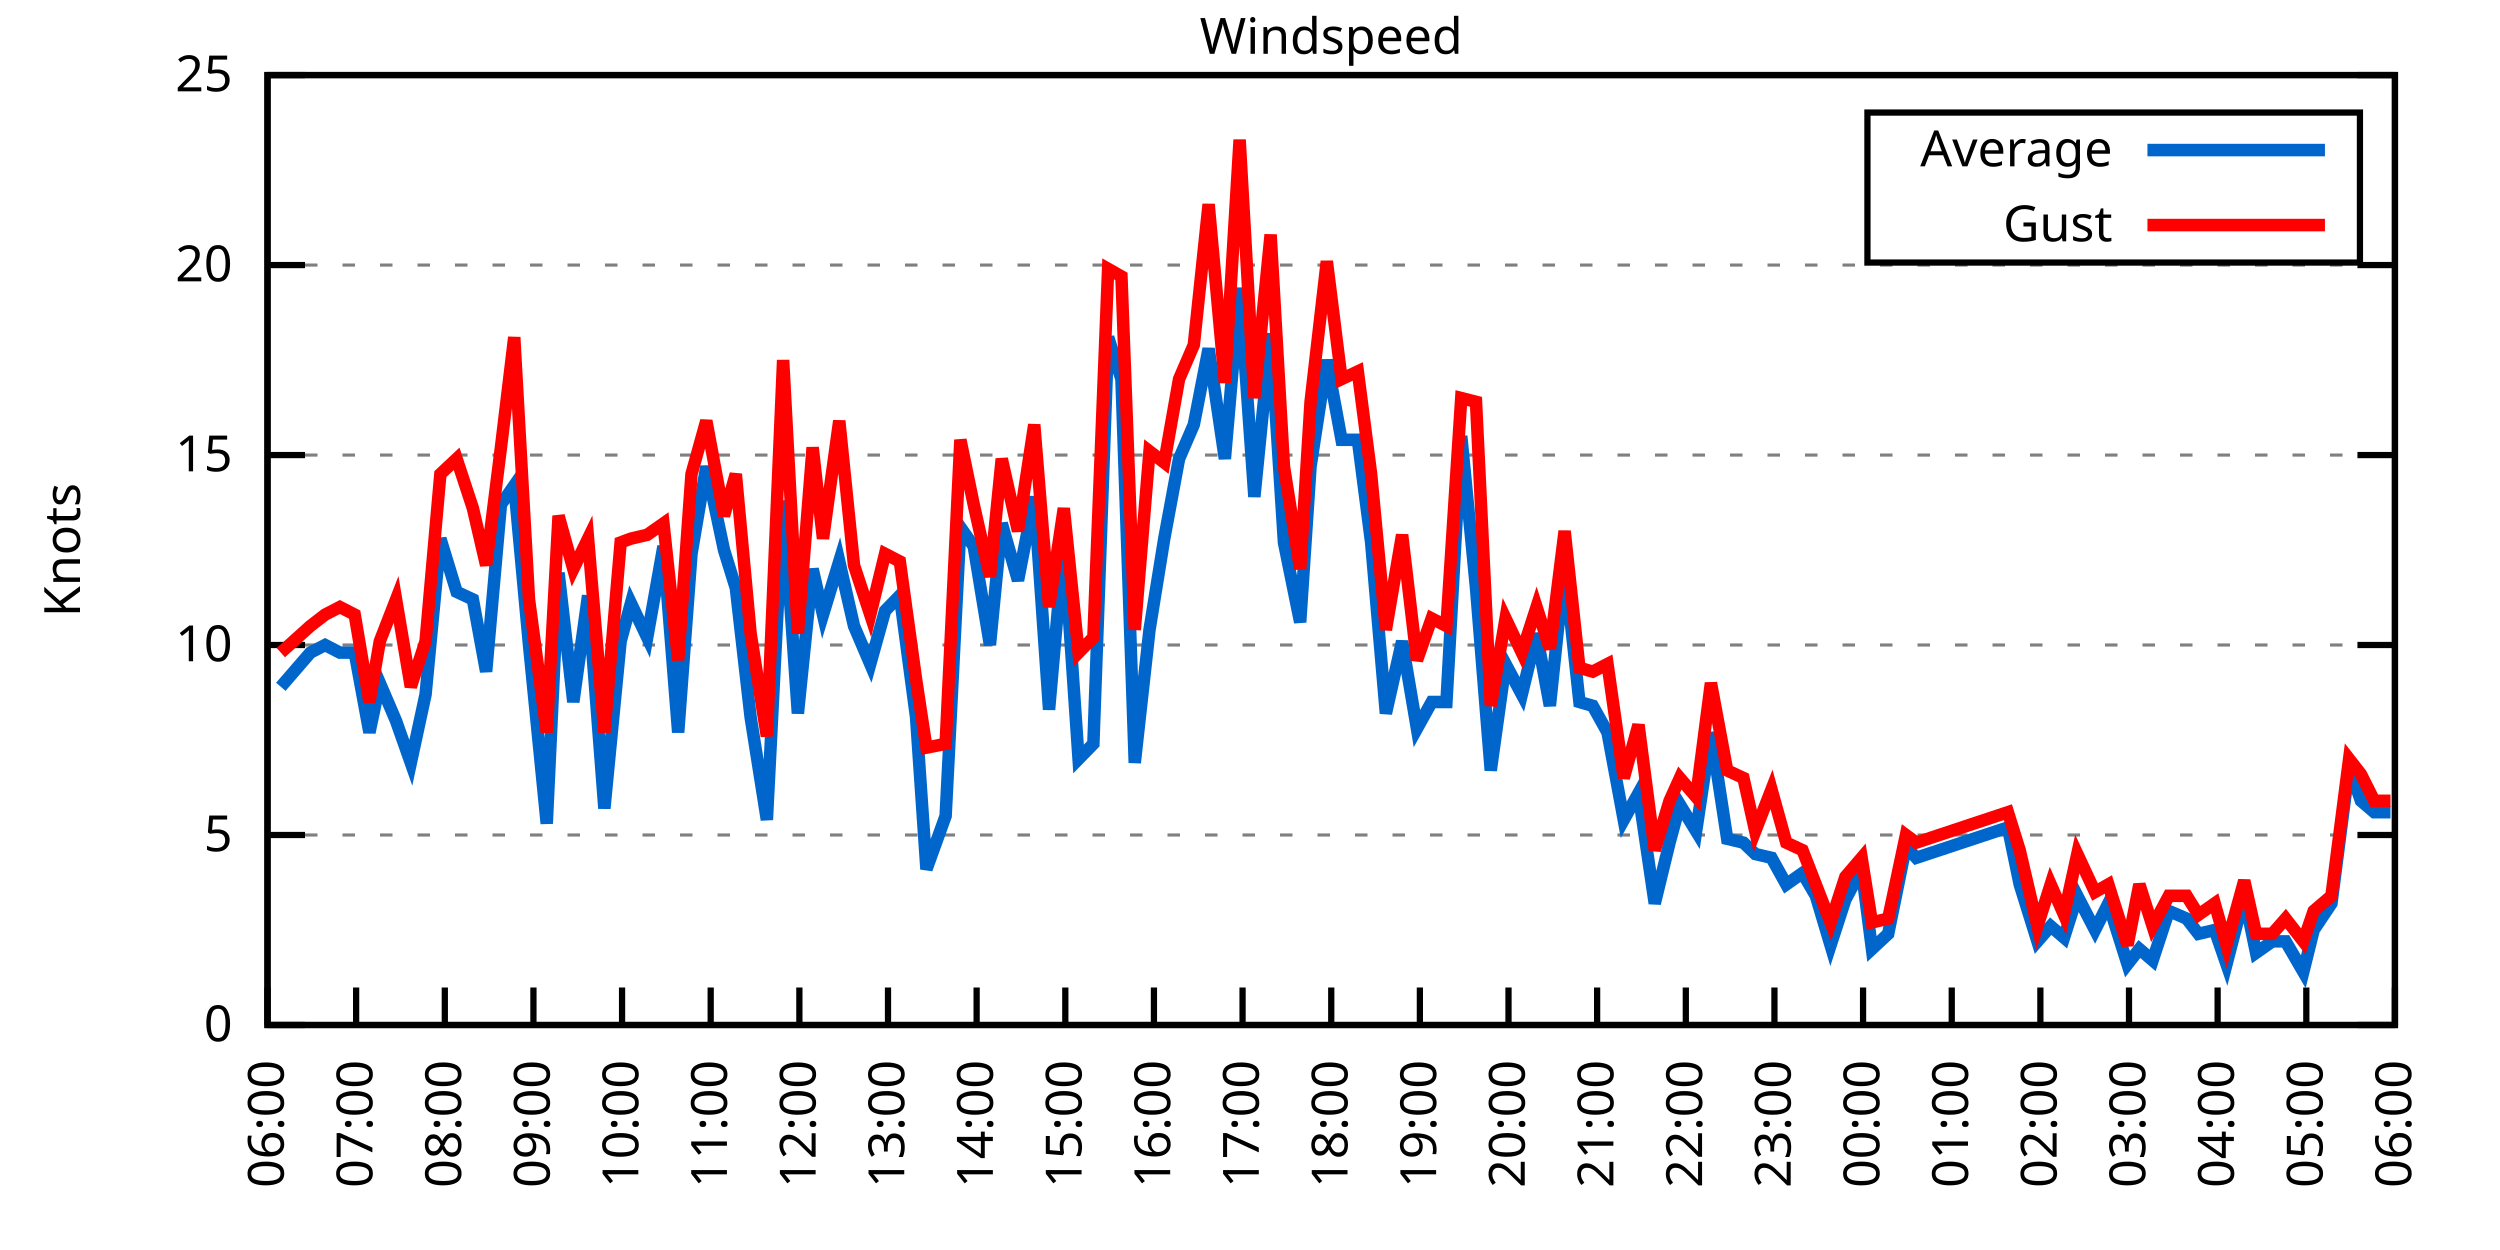
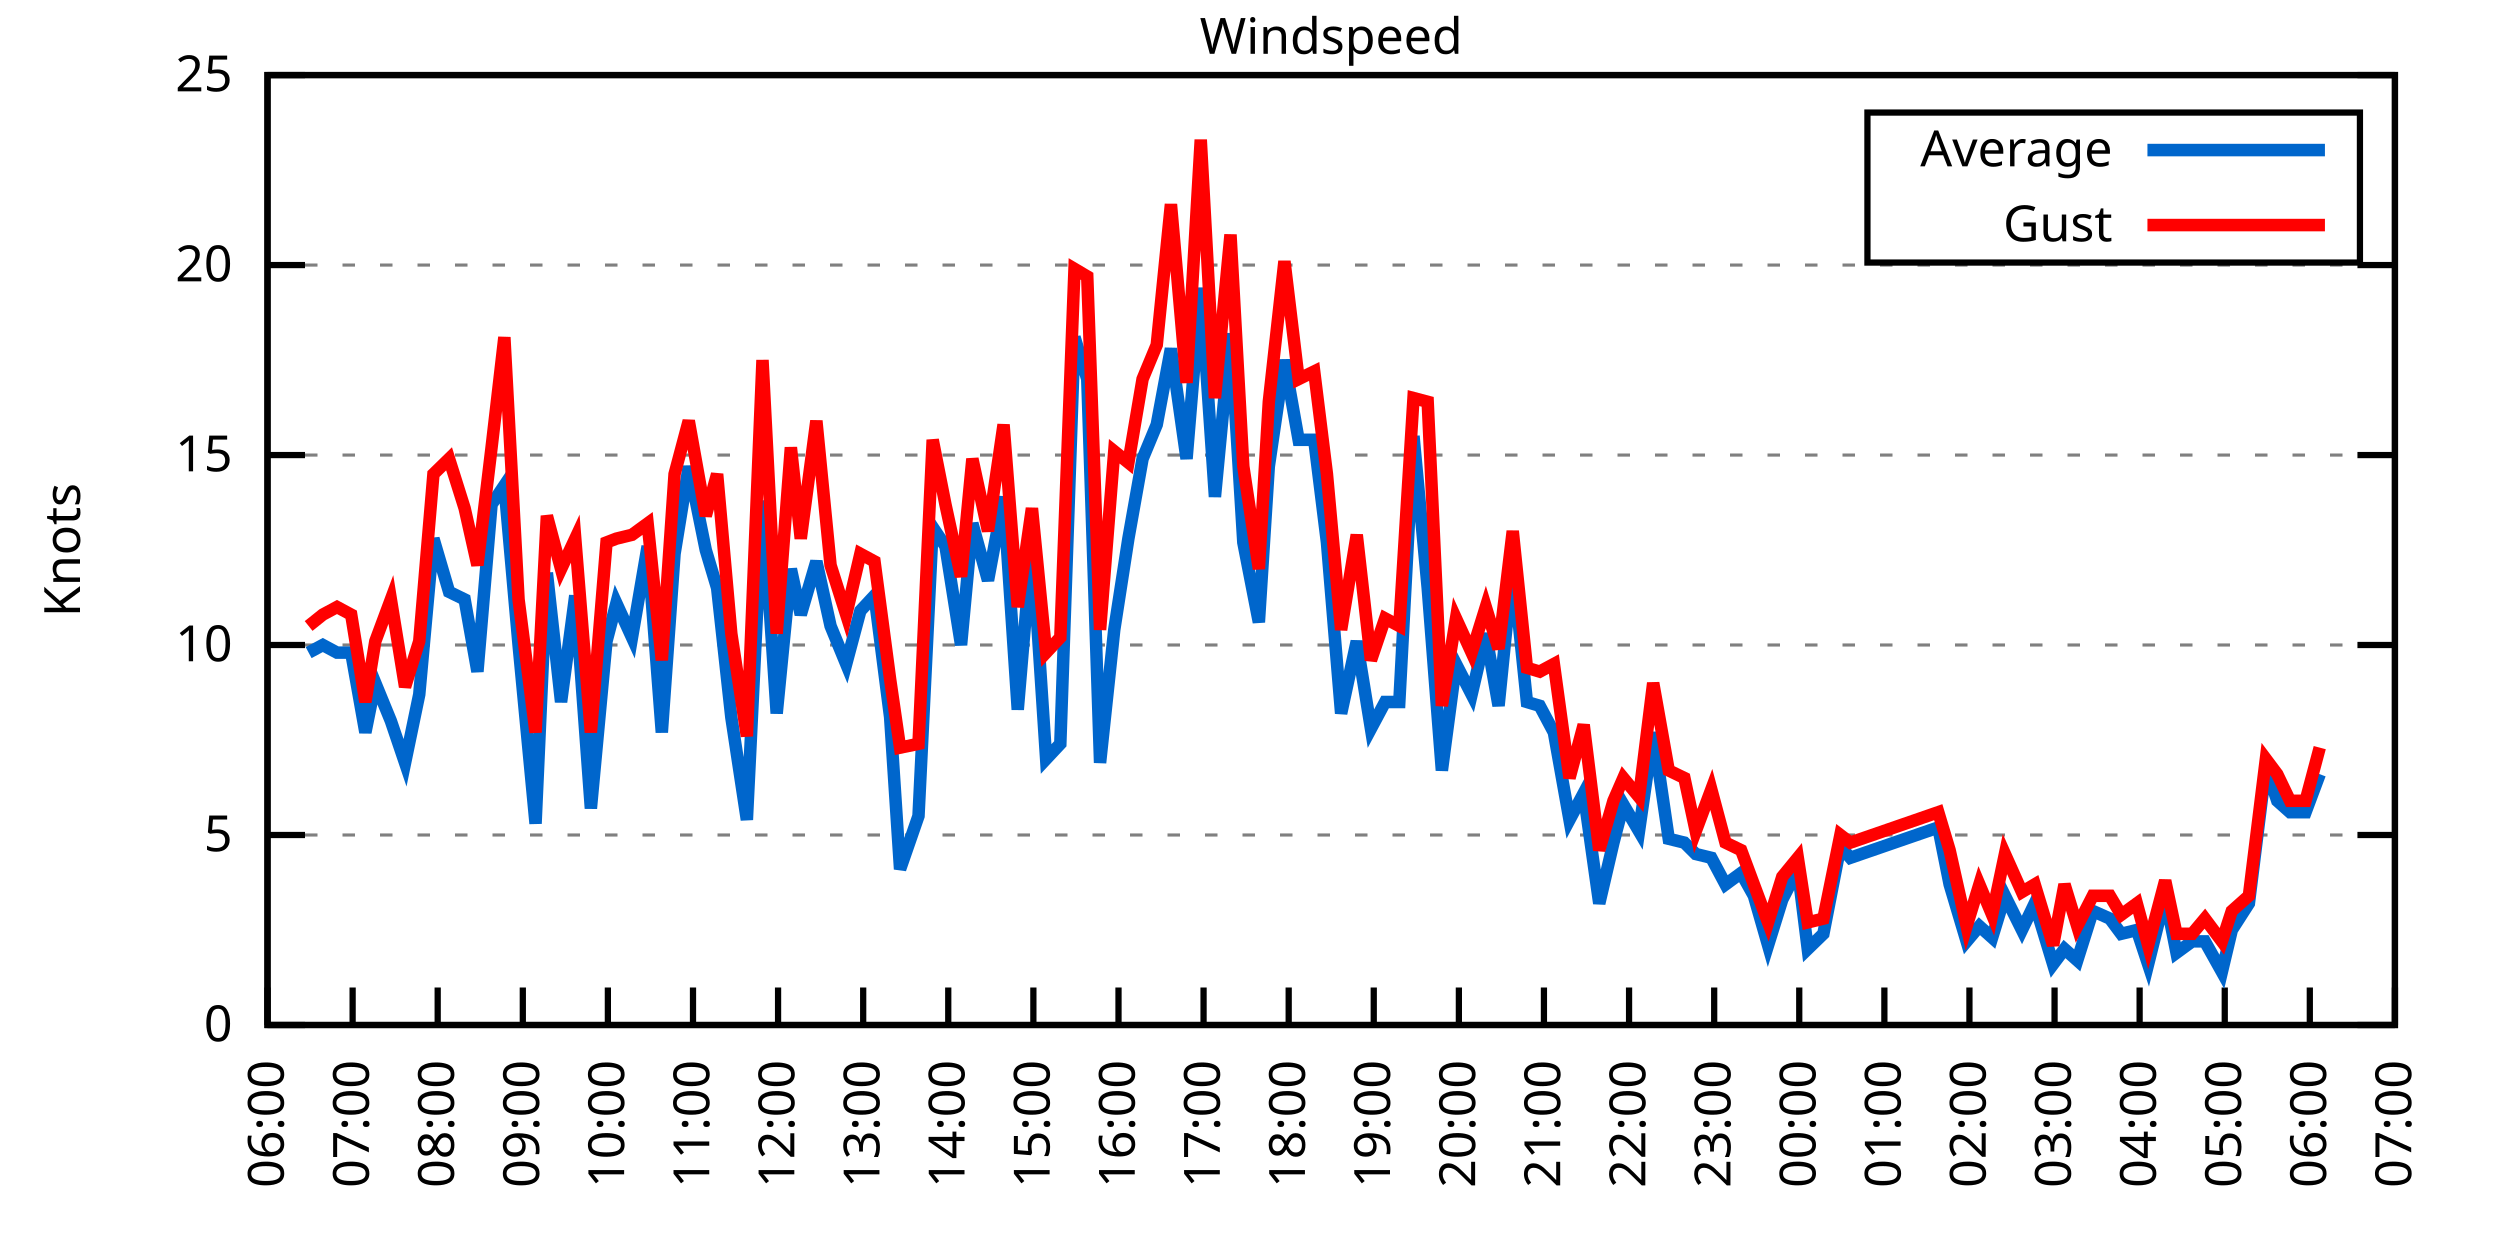
<svg xmlns="http://www.w3.org/2000/svg" xmlns:xlink="http://www.w3.org/1999/xlink" width="400" height="200" viewBox="0 0 400 200">
  <g id="gnuplot_canvas">
    <rect x="0" y="0" width="400" height="200" fill="none" />
    <defs>
      <circle id="gpDot" r="0.5" stroke-width="0.5" stroke="currentColor" />
      <path id="gpPt0" stroke-width="0.333" stroke="currentColor" d="M-1,0 h2 M0,-1 v2" />
      <path id="gpPt1" stroke-width="0.333" stroke="currentColor" d="M-1,-1 L1,1 M1,-1 L-1,1" />
      <path id="gpPt2" stroke-width="0.333" stroke="currentColor" d="M-1,0 L1,0 M0,-1 L0,1 M-1,-1 L1,1 M-1,1 L1,-1" />
      <rect id="gpPt3" stroke-width="0.333" stroke="currentColor" x="-1" y="-1" width="2" height="2" />
      <rect id="gpPt4" stroke-width="0.333" stroke="currentColor" fill="currentColor" x="-1" y="-1" width="2" height="2" />
      <circle id="gpPt5" stroke-width="0.333" stroke="currentColor" cx="0" cy="0" r="1" />
      <use xlink:href="#gpPt5" id="gpPt6" fill="currentColor" stroke="none" />
      <path id="gpPt7" stroke-width="0.333" stroke="currentColor" d="M0,-1.33 L-1.33,0.67 L1.33,0.67 z" />
      <use xlink:href="#gpPt7" id="gpPt8" fill="currentColor" stroke="none" />
      <use xlink:href="#gpPt7" id="gpPt9" stroke="currentColor" transform="rotate(180)" />
      <use xlink:href="#gpPt9" id="gpPt10" fill="currentColor" stroke="none" />
      <use xlink:href="#gpPt3" id="gpPt11" stroke="currentColor" transform="rotate(45)" />
      <use xlink:href="#gpPt11" id="gpPt12" fill="currentColor" stroke="none" />
      <path id="gpPt13" stroke-width="0.333" stroke="currentColor" d="M0,1.330 L1.265,0.411 L0.782,-1.067 L-0.782,-1.076 L-1.265,0.411 z" />
      <use xlink:href="#gpPt13" id="gpPt14" fill="currentColor" stroke="none" />
      <filter id="textbox" filterUnits="objectBoundingBox" x="0" y="0" height="1" width="1">
        <feFlood flood-color="white" flood-opacity="1" result="bgnd" />
        <feComposite in="SourceGraphic" in2="bgnd" operator="atop" />
      </filter>
      <filter id="greybox" filterUnits="objectBoundingBox" x="0" y="0" height="1" width="1">
        <feFlood flood-color="lightgrey" flood-opacity="1" result="grey" />
        <feComposite in="SourceGraphic" in2="grey" operator="atop" />
      </filter>
    </defs>
    <g fill="none" color="white" stroke="currentColor" stroke-width="1.00" stroke-linecap="butt" stroke-linejoin="miter">
</g>
    <g fill="none" color="black" stroke="currentColor" stroke-width="1.00" stroke-linecap="butt" stroke-linejoin="miter">
      <g stroke="none" shape-rendering="crispEdges">
        <polygon fill="rgb(255, 255, 255)" points="42.80,164.00 383.18,164.00 383.18,12.02 42.80,12.02 " />
      </g>
    </g>
    <g fill="none" color="black" stroke="currentColor" stroke-width="1.00" stroke-linecap="butt" stroke-linejoin="miter">
</g>
    <g fill="none" color="black" stroke="black" stroke-width="0.50" stroke-linecap="butt" stroke-linejoin="miter">
</g>
    <g fill="none" color="gray" stroke="currentColor" stroke-width="0.50" stroke-linecap="butt" stroke-linejoin="miter">
      <path stroke="gray" stroke-dasharray="2,4" class="gridline" d="M42.80,164.00 L383.19,164.00  " />
    </g>
    <g fill="none" color="gray" stroke="gray" stroke-width="1.00" stroke-linecap="butt" stroke-linejoin="miter">
</g>
    <g fill="none" color="black" stroke="currentColor" stroke-width="1.00" stroke-linecap="butt" stroke-linejoin="miter">
      <path stroke="black" d="M42.80,164.00 L48.80,164.00 M383.19,164.00 L377.19,164.00  " />
      <g transform="translate(37.20,166.60)" stroke="none" fill="black" font-family="Sans" font-size="8.00" text-anchor="end">
        <text>
          <tspan font-family="Sans"> 0</tspan>
        </text>
      </g>
    </g>
    <g fill="none" color="black" stroke="currentColor" stroke-width="1.00" stroke-linecap="butt" stroke-linejoin="miter">
</g>
    <g fill="none" color="black" stroke="black" stroke-width="0.50" stroke-linecap="butt" stroke-linejoin="miter">
</g>
    <g fill="none" color="gray" stroke="currentColor" stroke-width="0.50" stroke-linecap="butt" stroke-linejoin="miter">
      <path stroke="gray" stroke-dasharray="2,4" class="gridline" d="M42.80,133.60 L383.19,133.60  " />
    </g>
    <g fill="none" color="gray" stroke="gray" stroke-width="1.00" stroke-linecap="butt" stroke-linejoin="miter">
</g>
    <g fill="none" color="black" stroke="currentColor" stroke-width="1.00" stroke-linecap="butt" stroke-linejoin="miter">
      <path stroke="black" d="M42.80,133.60 L48.80,133.60 M383.19,133.60 L377.19,133.60  " />
      <g transform="translate(37.20,136.20)" stroke="none" fill="black" font-family="Sans" font-size="8.00" text-anchor="end">
        <text>
          <tspan font-family="Sans"> 5</tspan>
        </text>
      </g>
    </g>
    <g fill="none" color="black" stroke="currentColor" stroke-width="1.00" stroke-linecap="butt" stroke-linejoin="miter">
</g>
    <g fill="none" color="black" stroke="black" stroke-width="0.50" stroke-linecap="butt" stroke-linejoin="miter">
</g>
    <g fill="none" color="gray" stroke="currentColor" stroke-width="0.50" stroke-linecap="butt" stroke-linejoin="miter">
      <path stroke="gray" stroke-dasharray="2,4" class="gridline" d="M42.80,103.20 L383.19,103.20  " />
    </g>
    <g fill="none" color="gray" stroke="gray" stroke-width="1.00" stroke-linecap="butt" stroke-linejoin="miter">
</g>
    <g fill="none" color="black" stroke="currentColor" stroke-width="1.00" stroke-linecap="butt" stroke-linejoin="miter">
      <path stroke="black" d="M42.80,103.20 L48.80,103.20 M383.19,103.20 L377.19,103.20  " />
      <g transform="translate(37.20,105.80)" stroke="none" fill="black" font-family="Sans" font-size="8.00" text-anchor="end">
        <text>
          <tspan font-family="Sans"> 10</tspan>
        </text>
      </g>
    </g>
    <g fill="none" color="black" stroke="currentColor" stroke-width="1.00" stroke-linecap="butt" stroke-linejoin="miter">
</g>
    <g fill="none" color="black" stroke="black" stroke-width="0.50" stroke-linecap="butt" stroke-linejoin="miter">
</g>
    <g fill="none" color="gray" stroke="currentColor" stroke-width="0.50" stroke-linecap="butt" stroke-linejoin="miter">
      <path stroke="gray" stroke-dasharray="2,4" class="gridline" d="M42.80,72.81 L383.19,72.81  " />
    </g>
    <g fill="none" color="gray" stroke="gray" stroke-width="1.00" stroke-linecap="butt" stroke-linejoin="miter">
</g>
    <g fill="none" color="black" stroke="currentColor" stroke-width="1.00" stroke-linecap="butt" stroke-linejoin="miter">
      <path stroke="black" d="M42.80,72.81 L48.80,72.81 M383.19,72.81 L377.19,72.81  " />
      <g transform="translate(37.20,75.41)" stroke="none" fill="black" font-family="Sans" font-size="8.00" text-anchor="end">
        <text>
          <tspan font-family="Sans"> 15</tspan>
        </text>
      </g>
    </g>
    <g fill="none" color="black" stroke="currentColor" stroke-width="1.00" stroke-linecap="butt" stroke-linejoin="miter">
</g>
    <g fill="none" color="black" stroke="black" stroke-width="0.50" stroke-linecap="butt" stroke-linejoin="miter">
</g>
    <g fill="none" color="gray" stroke="currentColor" stroke-width="0.50" stroke-linecap="butt" stroke-linejoin="miter">
      <path stroke="gray" stroke-dasharray="2,4" class="gridline" d="M42.80,42.41 L383.19,42.41  " />
    </g>
    <g fill="none" color="gray" stroke="gray" stroke-width="1.00" stroke-linecap="butt" stroke-linejoin="miter">
</g>
    <g fill="none" color="black" stroke="currentColor" stroke-width="1.00" stroke-linecap="butt" stroke-linejoin="miter">
      <path stroke="black" d="M42.80,42.41 L48.80,42.41 M383.19,42.41 L377.19,42.41  " />
      <g transform="translate(37.20,45.01)" stroke="none" fill="black" font-family="Sans" font-size="8.00" text-anchor="end">
        <text>
          <tspan font-family="Sans"> 20</tspan>
        </text>
      </g>
    </g>
    <g fill="none" color="black" stroke="currentColor" stroke-width="1.00" stroke-linecap="butt" stroke-linejoin="miter">
</g>
    <g fill="none" color="black" stroke="black" stroke-width="0.50" stroke-linecap="butt" stroke-linejoin="miter">
</g>
    <g fill="none" color="gray" stroke="currentColor" stroke-width="0.50" stroke-linecap="butt" stroke-linejoin="miter">
      <path stroke="gray" stroke-dasharray="2,4" class="gridline" d="M42.80,12.01 L383.19,12.01  " />
    </g>
    <g fill="none" color="gray" stroke="gray" stroke-width="1.00" stroke-linecap="butt" stroke-linejoin="miter">
</g>
    <g fill="none" color="black" stroke="currentColor" stroke-width="1.00" stroke-linecap="butt" stroke-linejoin="miter">
      <path stroke="black" d="M42.80,12.01 L48.80,12.01 M383.19,12.01 L377.19,12.01  " />
      <g transform="translate(37.20,14.61)" stroke="none" fill="black" font-family="Sans" font-size="8.00" text-anchor="end">
        <text>
          <tspan font-family="Sans"> 25</tspan>
        </text>
      </g>
    </g>
    <g fill="none" color="black" stroke="currentColor" stroke-width="1.00" stroke-linecap="butt" stroke-linejoin="miter">
      <path stroke="black" d="M42.80,164.00 L42.80,158.00  " />
      <g transform="translate(45.40,169.60) rotate(270.00)" stroke="none" fill="black" font-family="Sans" font-size="8.00" text-anchor="end">
        <text>
          <tspan font-family="Sans">06:00</tspan>
        </text>
      </g>
    </g>
    <g fill="none" color="black" stroke="currentColor" stroke-width="1.00" stroke-linecap="butt" stroke-linejoin="miter">
-       <path stroke="black" d="M56.98,164.00 L56.98,158.00  " />
-       <g transform="translate(59.58,169.60) rotate(270.00)" stroke="none" fill="black" font-family="Sans" font-size="8.00" text-anchor="end">
+       <path stroke="black" d="M56.42,164.00 L56.42,158.00  " />
+       <g transform="translate(59.02,169.60) rotate(270.00)" stroke="none" fill="black" font-family="Sans" font-size="8.00" text-anchor="end">
        <text>
          <tspan font-family="Sans">07:00</tspan>
        </text>
      </g>
    </g>
    <g fill="none" color="black" stroke="currentColor" stroke-width="1.00" stroke-linecap="butt" stroke-linejoin="miter">
-       <path stroke="black" d="M71.17,164.00 L71.17,158.00  " />
-       <g transform="translate(73.77,169.60) rotate(270.00)" stroke="none" fill="black" font-family="Sans" font-size="8.00" text-anchor="end">
+       <path stroke="black" d="M70.03,164.00 L70.03,158.00  " />
+       <g transform="translate(72.63,169.60) rotate(270.00)" stroke="none" fill="black" font-family="Sans" font-size="8.00" text-anchor="end">
        <text>
          <tspan font-family="Sans">08:00</tspan>
        </text>
      </g>
    </g>
    <g fill="none" color="black" stroke="currentColor" stroke-width="1.00" stroke-linecap="butt" stroke-linejoin="miter">
-       <path stroke="black" d="M85.35,164.00 L85.35,158.00  " />
-       <g transform="translate(87.95,169.60) rotate(270.00)" stroke="none" fill="black" font-family="Sans" font-size="8.00" text-anchor="end">
+       <path stroke="black" d="M83.65,164.00 L83.65,158.00  " />
+       <g transform="translate(86.25,169.60) rotate(270.00)" stroke="none" fill="black" font-family="Sans" font-size="8.00" text-anchor="end">
        <text>
          <tspan font-family="Sans">09:00</tspan>
        </text>
      </g>
    </g>
    <g fill="none" color="black" stroke="currentColor" stroke-width="1.00" stroke-linecap="butt" stroke-linejoin="miter">
-       <path stroke="black" d="M99.53,164.00 L99.53,158.00  " />
-       <g transform="translate(102.13,169.60) rotate(270.00)" stroke="none" fill="black" font-family="Sans" font-size="8.00" text-anchor="end">
+       <path stroke="black" d="M97.26,164.00 L97.26,158.00  " />
+       <g transform="translate(99.86,169.60) rotate(270.00)" stroke="none" fill="black" font-family="Sans" font-size="8.00" text-anchor="end">
        <text>
          <tspan font-family="Sans">10:00</tspan>
        </text>
      </g>
    </g>
    <g fill="none" color="black" stroke="currentColor" stroke-width="1.00" stroke-linecap="butt" stroke-linejoin="miter">
-       <path stroke="black" d="M113.71,164.00 L113.71,158.00  " />
-       <g transform="translate(116.31,169.60) rotate(270.00)" stroke="none" fill="black" font-family="Sans" font-size="8.00" text-anchor="end">
+       <path stroke="black" d="M110.88,164.00 L110.88,158.00  " />
+       <g transform="translate(113.48,169.60) rotate(270.00)" stroke="none" fill="black" font-family="Sans" font-size="8.00" text-anchor="end">
        <text>
          <tspan font-family="Sans">11:00</tspan>
        </text>
      </g>
    </g>
    <g fill="none" color="black" stroke="currentColor" stroke-width="1.00" stroke-linecap="butt" stroke-linejoin="miter">
-       <path stroke="black" d="M127.90,164.00 L127.90,158.00  " />
-       <g transform="translate(130.50,169.60) rotate(270.00)" stroke="none" fill="black" font-family="Sans" font-size="8.00" text-anchor="end">
+       <path stroke="black" d="M124.49,164.00 L124.49,158.00  " />
+       <g transform="translate(127.09,169.60) rotate(270.00)" stroke="none" fill="black" font-family="Sans" font-size="8.00" text-anchor="end">
        <text>
          <tspan font-family="Sans">12:00</tspan>
        </text>
      </g>
    </g>
    <g fill="none" color="black" stroke="currentColor" stroke-width="1.00" stroke-linecap="butt" stroke-linejoin="miter">
-       <path stroke="black" d="M142.08,164.00 L142.08,158.00  " />
-       <g transform="translate(144.68,169.60) rotate(270.00)" stroke="none" fill="black" font-family="Sans" font-size="8.00" text-anchor="end">
+       <path stroke="black" d="M138.11,164.00 L138.11,158.00  " />
+       <g transform="translate(140.71,169.60) rotate(270.00)" stroke="none" fill="black" font-family="Sans" font-size="8.00" text-anchor="end">
        <text>
          <tspan font-family="Sans">13:00</tspan>
        </text>
      </g>
    </g>
    <g fill="none" color="black" stroke="currentColor" stroke-width="1.00" stroke-linecap="butt" stroke-linejoin="miter">
-       <path stroke="black" d="M156.26,164.00 L156.26,158.00  " />
-       <g transform="translate(158.86,169.60) rotate(270.00)" stroke="none" fill="black" font-family="Sans" font-size="8.00" text-anchor="end">
+       <path stroke="black" d="M151.72,164.00 L151.72,158.00  " />
+       <g transform="translate(154.32,169.60) rotate(270.00)" stroke="none" fill="black" font-family="Sans" font-size="8.00" text-anchor="end">
        <text>
          <tspan font-family="Sans">14:00</tspan>
        </text>
      </g>
    </g>
    <g fill="none" color="black" stroke="currentColor" stroke-width="1.00" stroke-linecap="butt" stroke-linejoin="miter">
-       <path stroke="black" d="M170.45,164.00 L170.45,158.00  " />
-       <g transform="translate(173.05,169.60) rotate(270.00)" stroke="none" fill="black" font-family="Sans" font-size="8.00" text-anchor="end">
+       <path stroke="black" d="M165.34,164.00 L165.34,158.00  " />
+       <g transform="translate(167.94,169.60) rotate(270.00)" stroke="none" fill="black" font-family="Sans" font-size="8.00" text-anchor="end">
        <text>
          <tspan font-family="Sans">15:00</tspan>
        </text>
      </g>
    </g>
    <g fill="none" color="black" stroke="currentColor" stroke-width="1.00" stroke-linecap="butt" stroke-linejoin="miter">
-       <path stroke="black" d="M184.63,164.00 L184.63,158.00  " />
-       <g transform="translate(187.23,169.60) rotate(270.00)" stroke="none" fill="black" font-family="Sans" font-size="8.00" text-anchor="end">
+       <path stroke="black" d="M178.96,164.00 L178.96,158.00  " />
+       <g transform="translate(181.56,169.60) rotate(270.00)" stroke="none" fill="black" font-family="Sans" font-size="8.00" text-anchor="end">
        <text>
          <tspan font-family="Sans">16:00</tspan>
        </text>
      </g>
    </g>
    <g fill="none" color="black" stroke="currentColor" stroke-width="1.00" stroke-linecap="butt" stroke-linejoin="miter">
-       <path stroke="black" d="M198.81,164.00 L198.81,158.00  " />
-       <g transform="translate(201.41,169.60) rotate(270.00)" stroke="none" fill="black" font-family="Sans" font-size="8.00" text-anchor="end">
+       <path stroke="black" d="M192.57,164.00 L192.57,158.00  " />
+       <g transform="translate(195.17,169.60) rotate(270.00)" stroke="none" fill="black" font-family="Sans" font-size="8.00" text-anchor="end">
        <text>
          <tspan font-family="Sans">17:00</tspan>
        </text>
      </g>
    </g>
    <g fill="none" color="black" stroke="currentColor" stroke-width="1.00" stroke-linecap="butt" stroke-linejoin="miter">
-       <path stroke="black" d="M213.00,164.00 L213.00,158.00  " />
-       <g transform="translate(215.60,169.60) rotate(270.00)" stroke="none" fill="black" font-family="Sans" font-size="8.00" text-anchor="end">
+       <path stroke="black" d="M206.19,164.00 L206.19,158.00  " />
+       <g transform="translate(208.79,169.60) rotate(270.00)" stroke="none" fill="black" font-family="Sans" font-size="8.00" text-anchor="end">
        <text>
          <tspan font-family="Sans">18:00</tspan>
        </text>
      </g>
    </g>
    <g fill="none" color="black" stroke="currentColor" stroke-width="1.00" stroke-linecap="butt" stroke-linejoin="miter">
-       <path stroke="black" d="M227.18,164.00 L227.18,158.00  " />
-       <g transform="translate(229.78,169.60) rotate(270.00)" stroke="none" fill="black" font-family="Sans" font-size="8.00" text-anchor="end">
+       <path stroke="black" d="M219.80,164.00 L219.80,158.00  " />
+       <g transform="translate(222.40,169.60) rotate(270.00)" stroke="none" fill="black" font-family="Sans" font-size="8.00" text-anchor="end">
        <text>
          <tspan font-family="Sans">19:00</tspan>
        </text>
      </g>
    </g>
    <g fill="none" color="black" stroke="currentColor" stroke-width="1.00" stroke-linecap="butt" stroke-linejoin="miter">
-       <path stroke="black" d="M241.36,164.00 L241.36,158.00  " />
-       <g transform="translate(243.96,169.60) rotate(270.00)" stroke="none" fill="black" font-family="Sans" font-size="8.00" text-anchor="end">
+       <path stroke="black" d="M233.42,164.00 L233.42,158.00  " />
+       <g transform="translate(236.02,169.60) rotate(270.00)" stroke="none" fill="black" font-family="Sans" font-size="8.00" text-anchor="end">
        <text>
          <tspan font-family="Sans">20:00</tspan>
        </text>
      </g>
    </g>
    <g fill="none" color="black" stroke="currentColor" stroke-width="1.00" stroke-linecap="butt" stroke-linejoin="miter">
-       <path stroke="black" d="M255.54,164.00 L255.54,158.00  " />
-       <g transform="translate(258.14,169.60) rotate(270.00)" stroke="none" fill="black" font-family="Sans" font-size="8.00" text-anchor="end">
+       <path stroke="black" d="M247.03,164.00 L247.03,158.00  " />
+       <g transform="translate(249.63,169.60) rotate(270.00)" stroke="none" fill="black" font-family="Sans" font-size="8.00" text-anchor="end">
        <text>
          <tspan font-family="Sans">21:00</tspan>
        </text>
      </g>
    </g>
    <g fill="none" color="black" stroke="currentColor" stroke-width="1.00" stroke-linecap="butt" stroke-linejoin="miter">
-       <path stroke="black" d="M269.73,164.00 L269.73,158.00  " />
-       <g transform="translate(272.33,169.60) rotate(270.00)" stroke="none" fill="black" font-family="Sans" font-size="8.00" text-anchor="end">
+       <path stroke="black" d="M260.65,164.00 L260.65,158.00  " />
+       <g transform="translate(263.25,169.60) rotate(270.00)" stroke="none" fill="black" font-family="Sans" font-size="8.00" text-anchor="end">
        <text>
          <tspan font-family="Sans">22:00</tspan>
        </text>
      </g>
    </g>
    <g fill="none" color="black" stroke="currentColor" stroke-width="1.00" stroke-linecap="butt" stroke-linejoin="miter">
-       <path stroke="black" d="M283.91,164.00 L283.91,158.00  " />
-       <g transform="translate(286.51,169.60) rotate(270.00)" stroke="none" fill="black" font-family="Sans" font-size="8.00" text-anchor="end">
+       <path stroke="black" d="M274.27,164.00 L274.27,158.00  " />
+       <g transform="translate(276.87,169.60) rotate(270.00)" stroke="none" fill="black" font-family="Sans" font-size="8.00" text-anchor="end">
        <text>
          <tspan font-family="Sans">23:00</tspan>
        </text>
      </g>
    </g>
    <g fill="none" color="black" stroke="currentColor" stroke-width="1.00" stroke-linecap="butt" stroke-linejoin="miter">
-       <path stroke="black" d="M298.09,164.00 L298.09,158.00  " />
-       <g transform="translate(300.69,169.60) rotate(270.00)" stroke="none" fill="black" font-family="Sans" font-size="8.00" text-anchor="end">
+       <path stroke="black" d="M287.88,164.00 L287.88,158.00  " />
+       <g transform="translate(290.48,169.60) rotate(270.00)" stroke="none" fill="black" font-family="Sans" font-size="8.00" text-anchor="end">
        <text>
          <tspan font-family="Sans">00:00</tspan>
        </text>
      </g>
    </g>
    <g fill="none" color="black" stroke="currentColor" stroke-width="1.00" stroke-linecap="butt" stroke-linejoin="miter">
-       <path stroke="black" d="M312.28,164.00 L312.28,158.00  " />
-       <g transform="translate(314.88,169.60) rotate(270.00)" stroke="none" fill="black" font-family="Sans" font-size="8.00" text-anchor="end">
+       <path stroke="black" d="M301.50,164.00 L301.50,158.00  " />
+       <g transform="translate(304.10,169.60) rotate(270.00)" stroke="none" fill="black" font-family="Sans" font-size="8.00" text-anchor="end">
        <text>
          <tspan font-family="Sans">01:00</tspan>
        </text>
      </g>
    </g>
    <g fill="none" color="black" stroke="currentColor" stroke-width="1.00" stroke-linecap="butt" stroke-linejoin="miter">
-       <path stroke="black" d="M326.46,164.00 L326.46,158.00  " />
-       <g transform="translate(329.06,169.60) rotate(270.00)" stroke="none" fill="black" font-family="Sans" font-size="8.00" text-anchor="end">
+       <path stroke="black" d="M315.11,164.00 L315.11,158.00  " />
+       <g transform="translate(317.71,169.60) rotate(270.00)" stroke="none" fill="black" font-family="Sans" font-size="8.00" text-anchor="end">
        <text>
          <tspan font-family="Sans">02:00</tspan>
        </text>
      </g>
    </g>
    <g fill="none" color="black" stroke="currentColor" stroke-width="1.00" stroke-linecap="butt" stroke-linejoin="miter">
-       <path stroke="black" d="M340.64,164.00 L340.64,158.00  " />
-       <g transform="translate(343.24,169.60) rotate(270.00)" stroke="none" fill="black" font-family="Sans" font-size="8.00" text-anchor="end">
+       <path stroke="black" d="M328.73,164.00 L328.73,158.00  " />
+       <g transform="translate(331.33,169.60) rotate(270.00)" stroke="none" fill="black" font-family="Sans" font-size="8.00" text-anchor="end">
        <text>
          <tspan font-family="Sans">03:00</tspan>
        </text>
      </g>
    </g>
    <g fill="none" color="black" stroke="currentColor" stroke-width="1.00" stroke-linecap="butt" stroke-linejoin="miter">
-       <path stroke="black" d="M354.82,164.00 L354.82,158.00  " />
-       <g transform="translate(357.42,169.60) rotate(270.00)" stroke="none" fill="black" font-family="Sans" font-size="8.00" text-anchor="end">
+       <path stroke="black" d="M342.34,164.00 L342.34,158.00  " />
+       <g transform="translate(344.94,169.60) rotate(270.00)" stroke="none" fill="black" font-family="Sans" font-size="8.00" text-anchor="end">
        <text>
          <tspan font-family="Sans">04:00</tspan>
        </text>
      </g>
    </g>
    <g fill="none" color="black" stroke="currentColor" stroke-width="1.00" stroke-linecap="butt" stroke-linejoin="miter">
-       <path stroke="black" d="M369.01,164.00 L369.01,158.00  " />
-       <g transform="translate(371.61,169.60) rotate(270.00)" stroke="none" fill="black" font-family="Sans" font-size="8.00" text-anchor="end">
+       <path stroke="black" d="M355.96,164.00 L355.96,158.00  " />
+       <g transform="translate(358.56,169.60) rotate(270.00)" stroke="none" fill="black" font-family="Sans" font-size="8.00" text-anchor="end">
        <text>
          <tspan font-family="Sans">05:00</tspan>
+         </text>
+       </g>
+     </g>
+     <g fill="none" color="black" stroke="currentColor" stroke-width="1.00" stroke-linecap="butt" stroke-linejoin="miter">
+       <path stroke="black" d="M369.57,164.00 L369.57,158.00  " />
+       <g transform="translate(372.17,169.60) rotate(270.00)" stroke="none" fill="black" font-family="Sans" font-size="8.00" text-anchor="end">
+         <text>
+           <tspan font-family="Sans">06:00</tspan>
        </text>
      </g>
    </g>
    <g fill="none" color="black" stroke="currentColor" stroke-width="1.00" stroke-linecap="butt" stroke-linejoin="miter">
      <path stroke="black" d="M383.19,164.00 L383.19,158.00  " />
      <g transform="translate(385.79,169.60) rotate(270.00)" stroke="none" fill="black" font-family="Sans" font-size="8.00" text-anchor="end">
        <text>
-           <tspan font-family="Sans">06:00</tspan>
+           <tspan font-family="Sans">07:00</tspan>
        </text>
      </g>
    </g>
    <g fill="none" color="black" stroke="currentColor" stroke-width="1.00" stroke-linecap="butt" stroke-linejoin="miter">
</g>
    <g fill="none" color="black" stroke="currentColor" stroke-width="1.00" stroke-linecap="butt" stroke-linejoin="miter">
      <path stroke="black" d="M42.80,12.01 L42.80,164.00 L383.19,164.00 L383.19,12.01 L42.80,12.01 Z  " />
    </g>
    <g fill="none" color="black" stroke="currentColor" stroke-width="1.00" stroke-linecap="butt" stroke-linejoin="miter">
</g>
    <g fill="none" color="black" stroke="currentColor" stroke-width="1.00" stroke-linecap="butt" stroke-linejoin="miter">
      <path stroke="black" d="M298.79,42.01 L298.79,18.01 L377.59,18.01 L377.59,42.01 L298.79,42.01 Z  " />
    </g>
    <g id="Windspeed_plot_1">
      <g fill="none" color="white" stroke="black" stroke-width="2.00" stroke-linecap="butt" stroke-linejoin="miter">
</g>
      <g fill="none" color="black" stroke="currentColor" stroke-width="2.00" stroke-linecap="butt" stroke-linejoin="miter">
        <g transform="translate(337.99,26.61)" stroke="none" fill="black" font-family="Sans" font-size="8.00" text-anchor="end">
          <text>
            <tspan font-family="Sans">Average</tspan>
          </text>
        </g>
      </g>
      <g fill="none" color="black" stroke="currentColor" stroke-width="2.00" stroke-linecap="butt" stroke-linejoin="miter">
-         <path stroke="rgb(  0, 102, 204)" d="M343.59,24.01 L371.99,24.01 M44.93,109.89 L49.66,104.42 L52.02,103.20 L54.38,104.42 L56.75,104.42 L59.11,117.19   L60.77,109.28 L63.37,115.36 L65.73,122.05 L68.09,111.11 L70.46,86.18 L73.06,94.69 L75.66,95.91 L77.78,107.46   L80.15,80.71 L82.28,77.67 L84.64,103.20 L87.48,131.78 L89.37,91.65 L91.73,112.32 L94.09,95.30 L96.70,129.35   L99.30,102.60 L100.95,96.52 L103.55,101.99 L106.15,87.40 L108.51,117.19 L110.64,88.61 L113.01,74.63 L115.84,88.00   L117.73,94.08 L120.10,114.76 L122.70,131.17 L125.30,80.10 L127.66,114.15 L130.02,91.04 L131.68,98.34 L134.28,89.83   L136.64,100.16 L139.24,106.24 L141.61,97.73 L143.97,95.30 L146.57,114.76 L148.23,139.07 L151.30,130.56 L153.66,84.36   L155.79,87.40 L158.39,103.20 L160.28,83.75 L162.88,92.87 L165.48,79.49 L167.85,113.54 L170.21,86.79 L172.57,121.44   L174.94,119.01 L177.30,53.96 L179.43,60.65 L181.56,122.05 L183.92,100.77 L186.28,86.18 L188.65,73.41 L191.01,67.94   L193.38,55.78 L195.98,73.41 L198.34,46.06 L200.70,79.49 L203.30,53.35 L205.43,86.79 L208.03,99.56 L209.69,74.63   L212.29,57.61 L214.65,70.37 L217.25,70.37 L219.38,86.79 L221.74,114.15 L224.34,102.60 L226.71,116.58 L229.07,112.32   L231.43,112.32 L233.80,69.77 L236.16,94.08 L238.52,123.27 L240.89,106.24 L243.49,111.11 L245.85,101.38 L247.98,112.93   L250.34,90.44 L252.71,112.32 L254.83,112.93 L257.20,117.19 L259.80,131.17 L262.16,126.91 L264.76,144.55 L267.13,134.82   L268.78,128.74 L271.38,132.99 L273.75,117.19 L276.35,134.21 L278.95,134.82 L280.84,136.64 L283.44,137.25 L285.80,141.51   L288.40,139.68 L290.53,143.33 L292.89,151.23 L295.26,143.94 L297.86,139.07 L299.51,151.84 L302.11,149.41 L304.95,135.43   L306.60,137.25 L321.26,132.39 L323.15,141.51 L325.99,150.62 L328.11,148.19 L330.24,150.02 L332.37,143.33 L335.20,148.80   L337.33,144.55 L340.40,154.27 L342.30,151.84 L344.42,153.66 L347.02,145.76 L349.86,146.98 L351.75,149.41 L354.35,148.80   L356.24,154.27 L359.08,143.33 L360.97,152.45 L363.57,150.62 L365.70,150.62 L368.53,155.49 L370.19,148.80 L373.03,144.55   L375.86,122.66 L377.75,128.13 L379.88,129.95 L382.48,129.95  " />
+         <path stroke="rgb(  0, 102, 204)" d="M343.59,24.01 L371.99,24.01 M49.38,104.42 L51.65,103.20 L53.92,104.42 L56.19,104.42 L58.46,117.19 L60.05,109.28   L62.54,115.36 L64.81,122.05 L67.08,111.11 L69.35,86.18 L71.85,94.69 L74.34,95.91 L76.39,107.46 L78.65,80.71   L80.70,77.67 L82.97,103.20 L85.69,131.78 L87.50,91.65 L89.77,112.32 L92.04,95.30 L94.54,129.35 L97.04,102.60   L98.62,96.52 L101.12,101.99 L103.62,87.40 L105.89,117.19 L107.93,88.61 L110.20,74.63 L112.92,88.00 L114.74,94.08   L117.01,114.76 L119.50,131.17 L122.00,80.10 L124.27,114.15 L126.54,91.04 L128.12,98.34 L130.62,89.83 L132.89,100.16   L135.39,106.24 L137.66,97.73 L139.92,95.30 L142.42,114.76 L144.01,139.07 L146.96,130.56 L149.23,84.36 L151.27,87.40   L153.77,103.20 L155.58,83.75 L158.08,92.87 L160.57,79.49 L162.84,113.54 L165.11,86.79 L167.38,121.44 L169.65,119.01   L171.92,53.96 L173.96,60.65 L176.01,122.05 L178.28,100.77 L180.54,86.18 L182.81,73.41 L185.08,67.94 L187.35,55.78   L189.85,73.41 L192.12,46.06 L194.39,79.49 L196.88,53.35 L198.93,86.79 L201.42,99.56 L203.01,74.63 L205.51,57.61   L207.78,70.37 L210.27,70.37 L212.31,86.79 L214.58,114.15 L217.08,102.60 L219.35,116.58 L221.62,112.32 L223.89,112.32   L226.16,69.77 L228.43,94.08 L230.70,123.27 L232.96,106.24 L235.46,111.11 L237.73,101.38 L239.77,112.93 L242.04,90.44   L244.31,112.32 L246.35,112.93 L248.62,117.19 L251.12,131.17 L253.39,126.91 L255.88,144.55 L258.15,134.82 L259.74,128.74   L262.24,132.99 L264.51,117.19 L267.00,134.21 L269.50,134.82 L271.32,136.64 L273.81,137.25 L276.08,141.51 L278.58,139.68   L280.62,143.33 L282.89,151.23 L285.16,143.94 L287.65,139.07 L289.24,151.84 L291.74,149.41 L294.46,135.43 L296.05,137.25   L310.12,132.39 L311.94,141.51 L314.66,150.62 L316.70,148.19 L318.74,150.02 L320.79,143.33 L323.51,148.80 L325.55,144.55   L328.50,154.27 L330.32,151.84 L332.36,153.66 L334.85,145.76 L337.58,146.98 L339.39,149.41 L341.89,148.80 L343.70,154.27   L346.43,143.33 L348.24,152.45 L350.74,150.62 L352.78,150.62 L355.50,155.49 L357.09,148.80 L359.82,144.55 L362.54,122.66   L364.36,128.13 L366.40,129.95 L368.89,129.95 L371.16,123.87  " />
      </g>
    </g>
    <g id="Windspeed_plot_2">
      <g fill="none" color="black" stroke="currentColor" stroke-width="2.00" stroke-linecap="butt" stroke-linejoin="miter">
        <g transform="translate(337.99,38.61)" stroke="none" fill="black" font-family="Sans" font-size="8.00" text-anchor="end">
          <text>
            <tspan font-family="Sans">Gust</tspan>
          </text>
        </g>
      </g>
      <g fill="none" color="black" stroke="currentColor" stroke-width="2.00" stroke-linecap="butt" stroke-linejoin="miter">
-         <path stroke="rgb(255,   0,   0)" d="M343.59,36.01 L371.99,36.01 M44.93,104.42 L49.66,100.16 L52.02,98.34 L54.38,97.12 L56.75,98.34 L59.11,112.32   L60.77,102.60 L63.37,95.91 L65.73,109.89 L68.09,102.60 L70.46,75.85 L73.06,73.41 L75.66,81.32 L77.78,90.44   L80.15,71.59 L82.28,53.96 L84.64,95.91 L87.48,117.19 L89.37,82.53 L91.73,91.04 L94.09,86.18 L96.70,117.19   L99.30,86.79 L100.95,86.18 L103.55,85.57 L106.15,83.75 L108.51,105.64 L110.64,75.85 L113.01,67.33 L115.84,82.53   L117.73,75.85 L120.10,101.38 L122.70,117.80 L125.30,57.61 L127.66,101.38 L130.02,71.59 L131.68,86.18 L134.28,67.33   L136.64,90.44 L139.24,98.34 L141.61,88.61 L143.97,89.83 L146.57,108.68 L148.23,119.62 L151.30,119.01 L153.66,70.37   L155.79,80.71 L158.39,92.26 L160.28,73.41 L162.88,84.97 L165.48,67.94 L167.85,97.12 L170.21,81.32 L172.57,104.42   L174.94,101.99 L177.30,43.02 L179.43,44.23 L181.56,100.77 L183.92,72.20 L186.28,74.02 L188.65,60.65 L191.01,55.18   L193.38,32.68 L195.98,61.25 L198.34,22.35 L200.70,63.69 L203.30,37.54 L205.43,74.63 L208.03,91.04 L209.69,64.29   L212.29,41.80 L214.65,60.65 L217.25,59.43 L219.38,75.85 L221.74,100.77 L224.34,85.57 L226.71,105.64 L229.07,98.95   L231.43,100.16 L233.80,63.69 L236.16,64.29 L238.52,112.93 L240.89,98.95 L243.49,104.42 L245.85,97.12 L247.98,103.81   L250.34,84.97 L252.71,106.85 L254.83,107.46 L257.20,106.24 L259.80,124.48 L262.16,115.97 L264.76,136.03 L267.13,128.13   L268.78,124.48 L271.38,127.52 L273.75,109.28 L276.35,123.27 L278.95,124.48 L280.84,132.99 L283.44,126.31 L285.80,134.82   L288.40,136.03 L290.53,141.51 L292.89,147.59 L295.26,140.29 L297.86,137.25 L299.51,147.59 L302.11,146.98 L304.95,133.60   L306.60,134.82 L321.26,129.95 L323.15,136.03 L325.99,148.19 L328.11,141.51 L330.24,146.37 L332.37,136.64 L335.20,142.72   L337.33,141.51 L340.40,151.23 L342.30,141.51 L344.42,148.19 L347.02,143.33 L349.86,143.33 L351.75,146.37 L354.35,144.55   L356.24,151.23 L359.08,140.90 L360.97,149.41 L363.57,149.41 L365.70,146.98 L368.53,150.62 L370.19,145.76 L373.03,143.33   L375.86,121.44 L377.75,123.87 L379.88,128.13 L382.48,128.13  " />
+         <path stroke="rgb(255,   0,   0)" d="M343.59,36.01 L371.99,36.01 M49.38,100.16 L51.65,98.34 L53.92,97.12 L56.19,98.34 L58.46,112.32 L60.05,102.60   L62.54,95.91 L64.81,109.89 L67.08,102.60 L69.35,75.85 L71.85,73.41 L74.34,81.32 L76.39,90.44 L78.65,71.59   L80.70,53.96 L82.97,95.91 L85.69,117.19 L87.50,82.53 L89.77,91.04 L92.04,86.18 L94.54,117.19 L97.04,86.79   L98.62,86.18 L101.12,85.57 L103.62,83.75 L105.89,105.64 L107.93,75.85 L110.20,67.33 L112.92,82.53 L114.74,75.85   L117.01,101.38 L119.50,117.80 L122.00,57.61 L124.27,101.38 L126.54,71.59 L128.12,86.18 L130.62,67.33 L132.89,90.44   L135.39,98.34 L137.66,88.61 L139.92,89.83 L142.42,108.68 L144.01,119.62 L146.96,119.01 L149.23,70.37 L151.27,80.71   L153.77,92.26 L155.58,73.41 L158.08,84.97 L160.57,67.94 L162.84,97.12 L165.11,81.32 L167.38,104.42 L169.65,101.99   L171.92,43.02 L173.96,44.23 L176.01,100.77 L178.28,72.20 L180.54,74.02 L182.81,60.65 L185.08,55.18 L187.35,32.68   L189.85,61.25 L192.12,22.35 L194.39,63.69 L196.88,37.54 L198.93,74.63 L201.42,91.04 L203.01,64.29 L205.51,41.80   L207.78,60.65 L210.27,59.43 L212.31,75.85 L214.58,100.77 L217.08,85.57 L219.35,105.64 L221.62,98.95 L223.89,100.16   L226.16,63.69 L228.43,64.29 L230.70,112.93 L232.96,98.95 L235.46,104.42 L237.73,97.12 L239.77,103.81 L242.04,84.97   L244.31,106.85 L246.35,107.46 L248.62,106.24 L251.12,124.48 L253.39,115.97 L255.88,136.03 L258.15,128.13 L259.74,124.48   L262.24,127.52 L264.51,109.28 L267.00,123.27 L269.50,124.48 L271.32,132.99 L273.81,126.31 L276.08,134.82 L278.58,136.03   L280.62,141.51 L282.89,147.59 L285.16,140.29 L287.65,137.25 L289.24,147.59 L291.74,146.98 L294.46,133.60 L296.05,134.82   L310.12,129.95 L311.94,136.03 L314.66,148.19 L316.70,141.51 L318.74,146.37 L320.79,136.64 L323.51,142.72 L325.55,141.51   L328.50,151.23 L330.32,141.51 L332.36,148.19 L334.85,143.33 L337.58,143.33 L339.39,146.37 L341.89,144.55 L343.70,151.23   L346.43,140.90 L348.24,149.41 L350.74,149.41 L352.78,146.98 L355.50,150.62 L357.09,145.76 L359.82,143.33 L362.54,121.44   L364.36,123.87 L366.40,128.13 L368.89,128.13 L371.16,119.62  " />
      </g>
    </g>
    <g fill="none" color="black" stroke="currentColor" stroke-width="2.00" stroke-linecap="butt" stroke-linejoin="miter">
</g>
    <g fill="none" color="black" stroke="black" stroke-width="1.00" stroke-linecap="butt" stroke-linejoin="miter">
</g>
    <g fill="none" color="black" stroke="currentColor" stroke-width="1.00" stroke-linecap="butt" stroke-linejoin="miter">
      <path stroke="black" d="M42.80,12.01 L42.80,164.00 L383.19,164.00 L383.19,12.01 L42.80,12.01 Z  " />
      <g transform="translate(12.80,88.01) rotate(270.00)" stroke="none" fill="black" font-family="Sans" font-size="8.00" text-anchor="middle">
        <text>
          <tspan font-family="Sans">Knots</tspan>
        </text>
      </g>
    </g>
    <g fill="none" color="black" stroke="currentColor" stroke-width="1.00" stroke-linecap="butt" stroke-linejoin="miter">
</g>
    <g fill="none" color="black" stroke="currentColor" stroke-width="1.00" stroke-linecap="butt" stroke-linejoin="miter">
      <g transform="translate(212.99,8.61)" stroke="none" fill="black" font-family="Sans" font-size="8.00" text-anchor="middle">
        <text>
          <tspan font-family="Sans">Windspeed</tspan>
        </text>
      </g>
    </g>
    <g fill="none" color="black" stroke="currentColor" stroke-width="1.00" stroke-linecap="butt" stroke-linejoin="miter">
</g>
  </g>
</svg>
